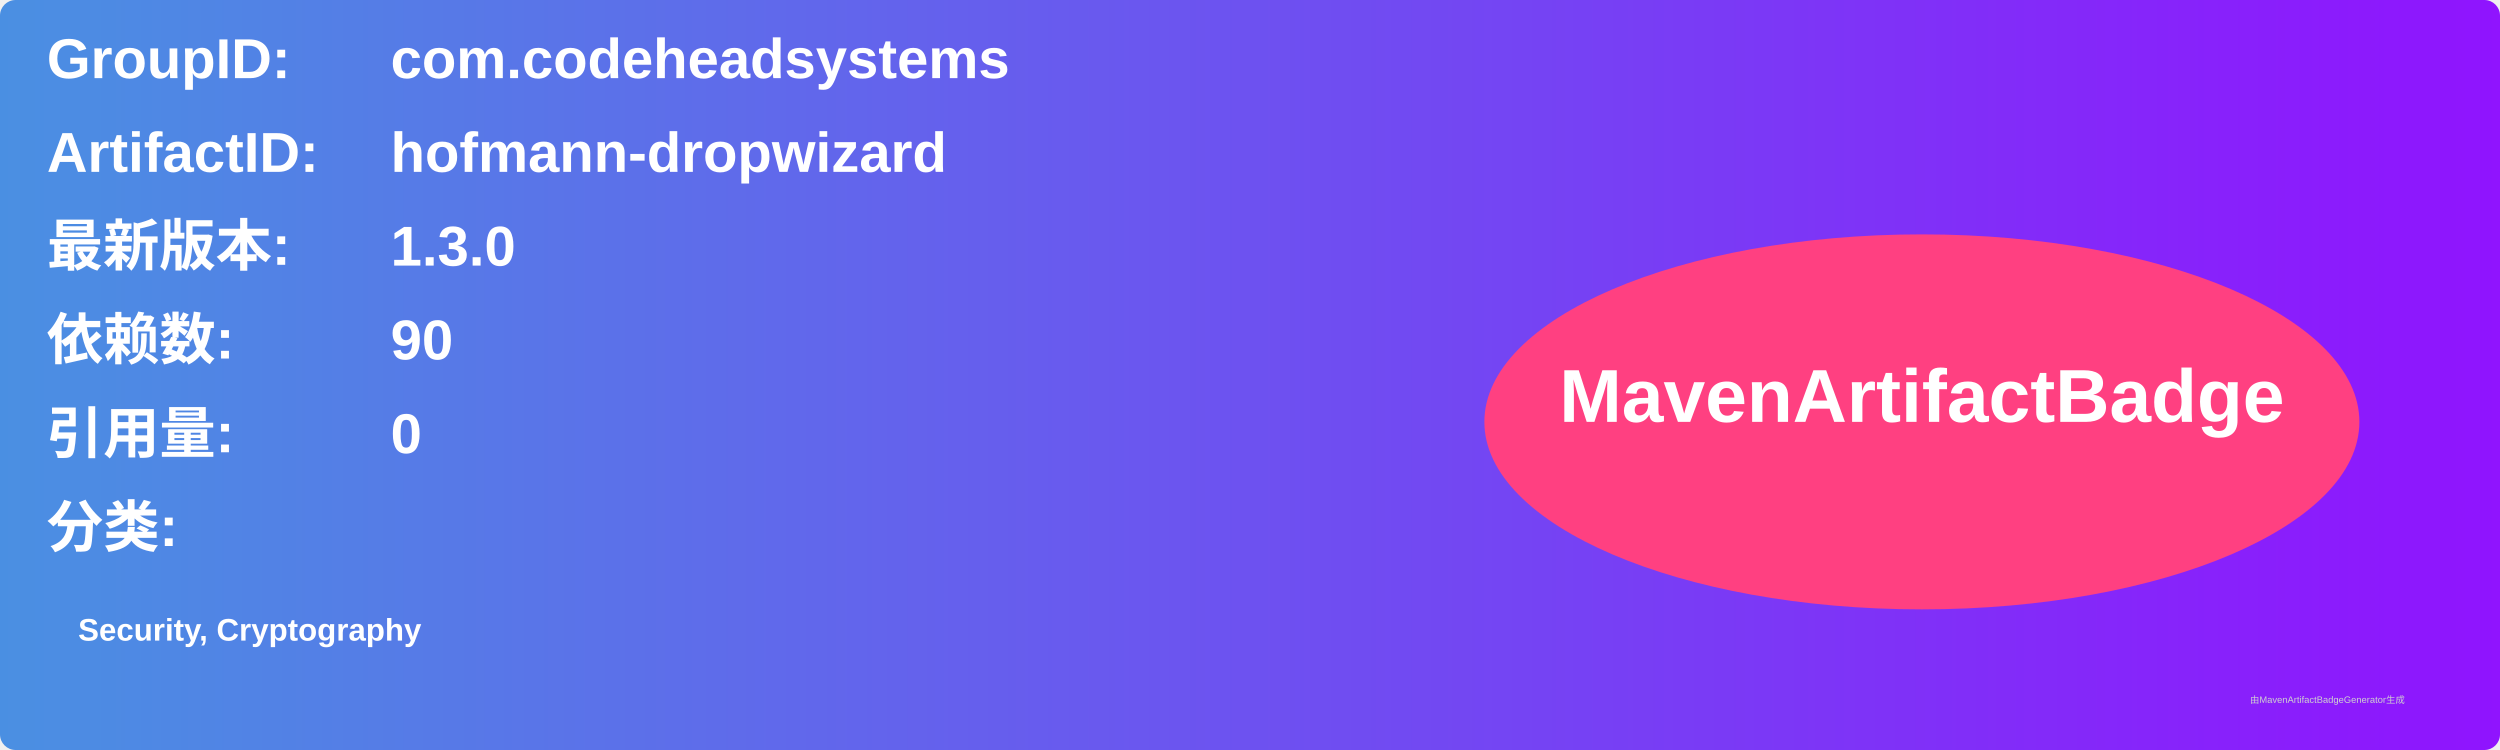
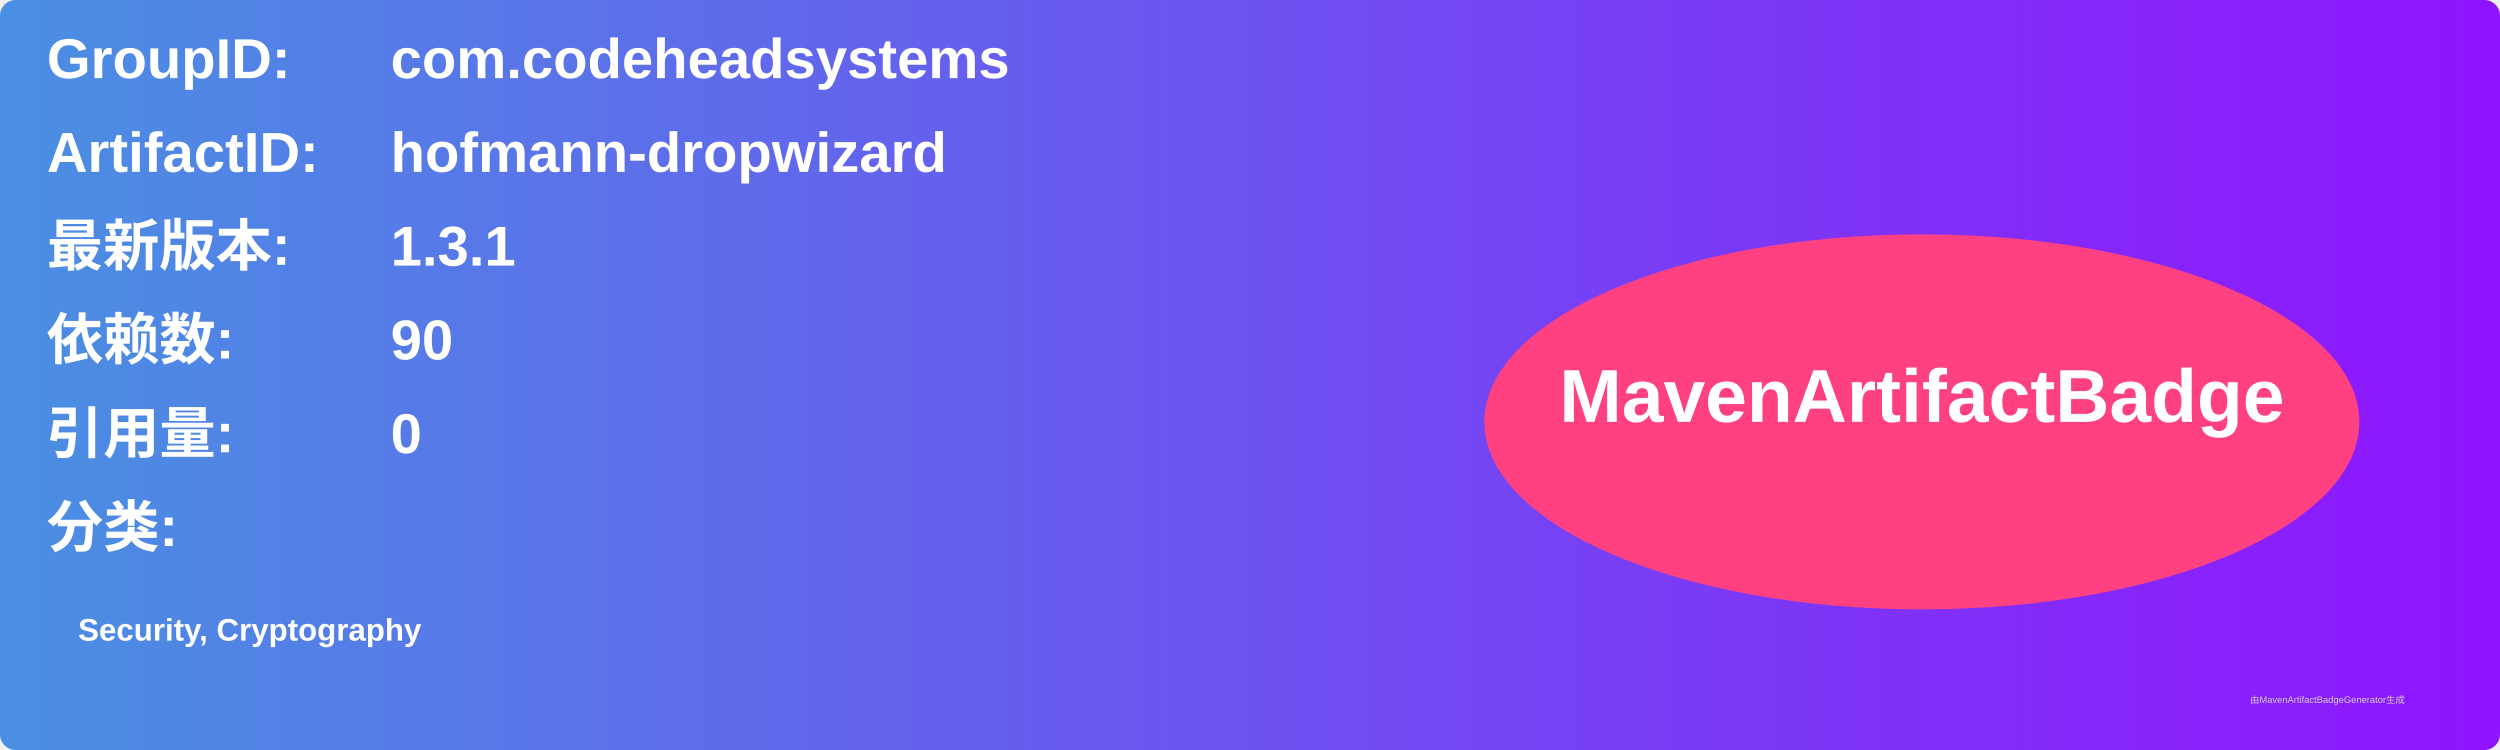
<svg xmlns="http://www.w3.org/2000/svg" width="800" height="240" viewBox="0 0 800 240">
  <linearGradient id="grad" x1="0%" y1="0%" x2="100%" y2="0%">
    <stop offset="0%" stop-color="#4a90e2" />
    <stop offset="100%" stop-color="#9013fe" />
  </linearGradient>
  <rect width="100%" height="100%" rx="5" ry="5" fill="url(#grad)" />
  <g transform="translate(15, 15)">
    <text x="0" y="10" font-family="Arial" font-size="18" fill="white" font-weight="bold" width="260">GroupID:</text>
    <text x="110" y="10" font-family="Arial" font-size="18" fill="white" font-weight="bold" width="460">com.codeheadsystems</text>
    <text x="0" y="40" font-family="Arial" font-size="18" fill="white" font-weight="bold" width="260">ArtifactID:</text>
    <text x="110" y="40" font-family="Arial" font-size="18" fill="white" font-weight="bold" width="460">hofmann-dropwizard</text>
    <text x="0" y="70" font-family="Arial" font-size="18" fill="white" font-weight="bold">最新版本:</text>
    <text x="110" y="70" font-family="Arial" font-size="18" fill="white" font-weight="bold">
-       <tspan font-weight="bold">1.3.0</tspan>
+       <tspan font-weight="bold">1.3.1</tspan>
    </text>
    <text x="0" y="100" font-family="Arial" font-size="18" fill="white" font-weight="bold">依赖数: </text>
    <text x="110" y="100" font-family="Arial" font-size="18" fill="white">
      <tspan font-weight="bold">90</tspan>
    </text>
    <text x="0" y="130" font-family="Arial" font-size="18" fill="white" font-weight="bold">引用量: </text>
    <text x="110" y="130" font-family="Arial" font-size="18" fill="white">
      <tspan font-weight="bold">0</tspan>
    </text>
    <text x="0" y="160" font-family="Arial" font-size="18" fill="white" font-weight="bold">分类:</text>
    <text x="10" y="190" font-family="Arial" font-size="10" fill="white">
      <tspan font-weight="bold">Security, Cryptography</tspan>
    </text>
    <ellipse cx="600" cy="120" rx="140" ry="60" fill="#ff4081" />
    <text x="600" y="120" text-anchor="middle" font-family="Arial" font-size="24" fill="white" font-weight="bold">MavenArtifactBadge</text>
  </g>
  <text x="720" y="225" font-family="Arial" font-size="3" fill="#d0d0d0">由MavenArtifactBadgeGenerator生成</text>
</svg>
